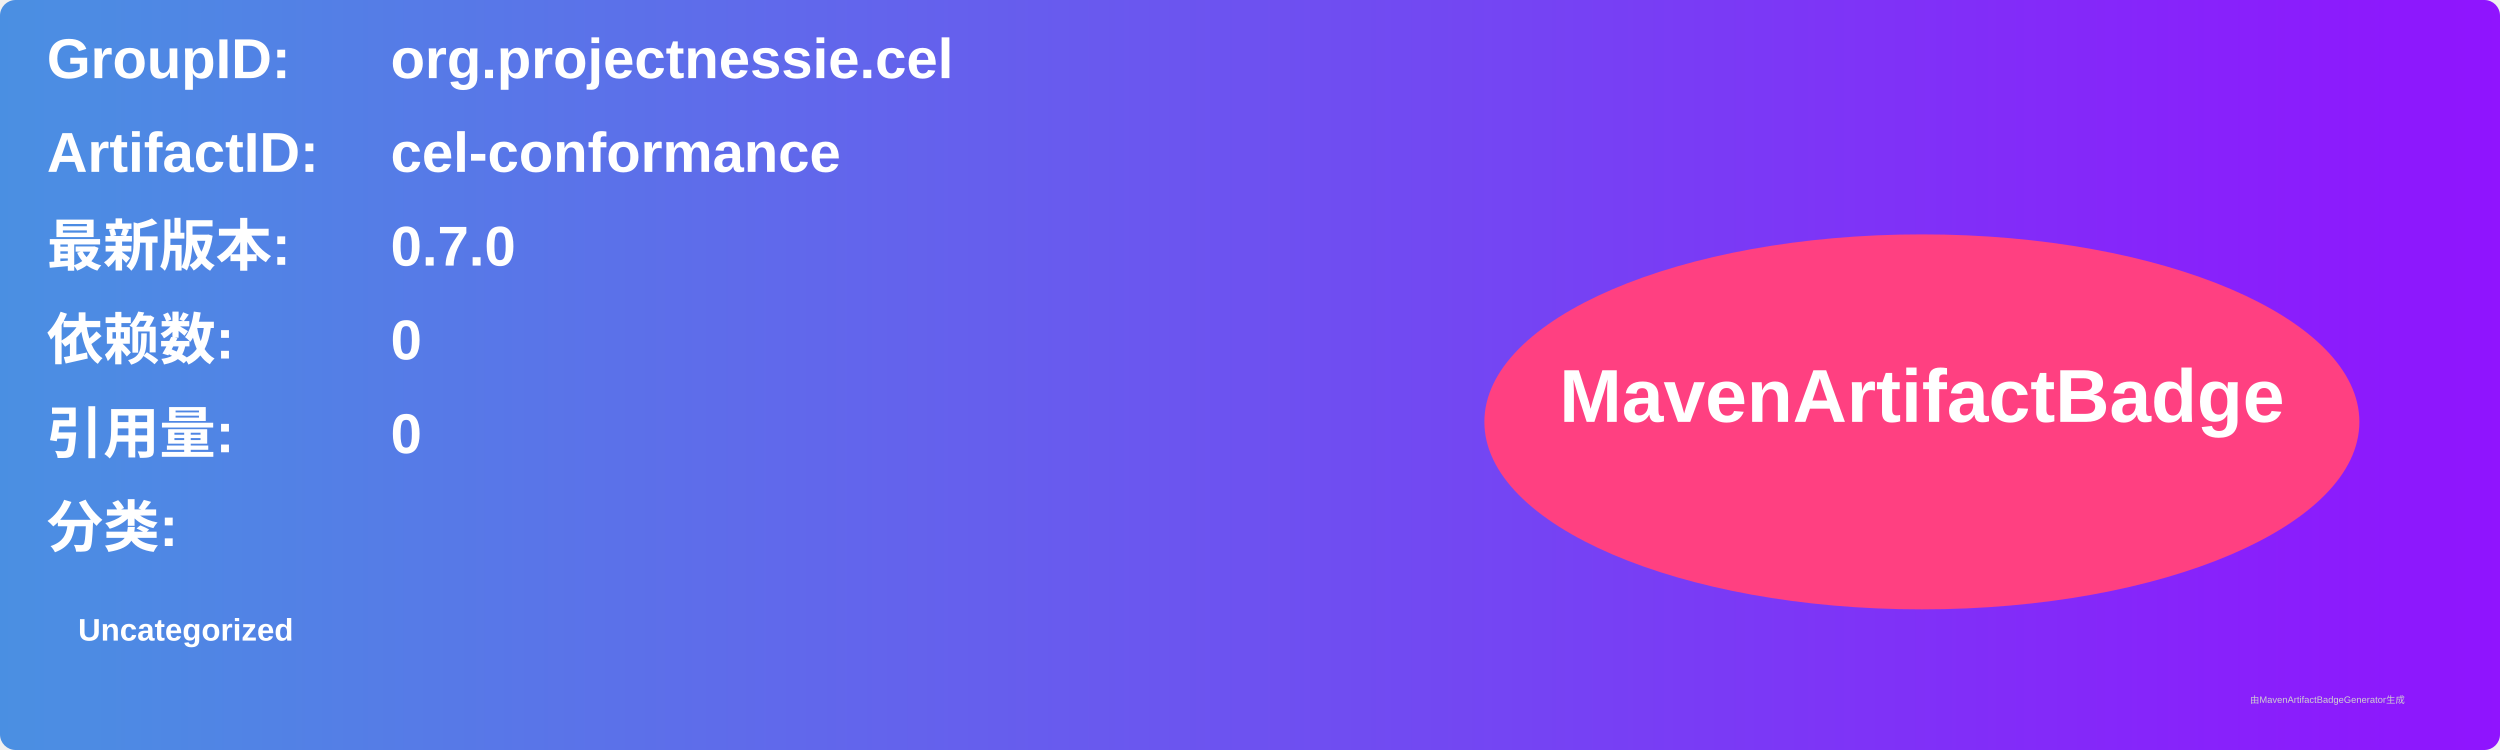
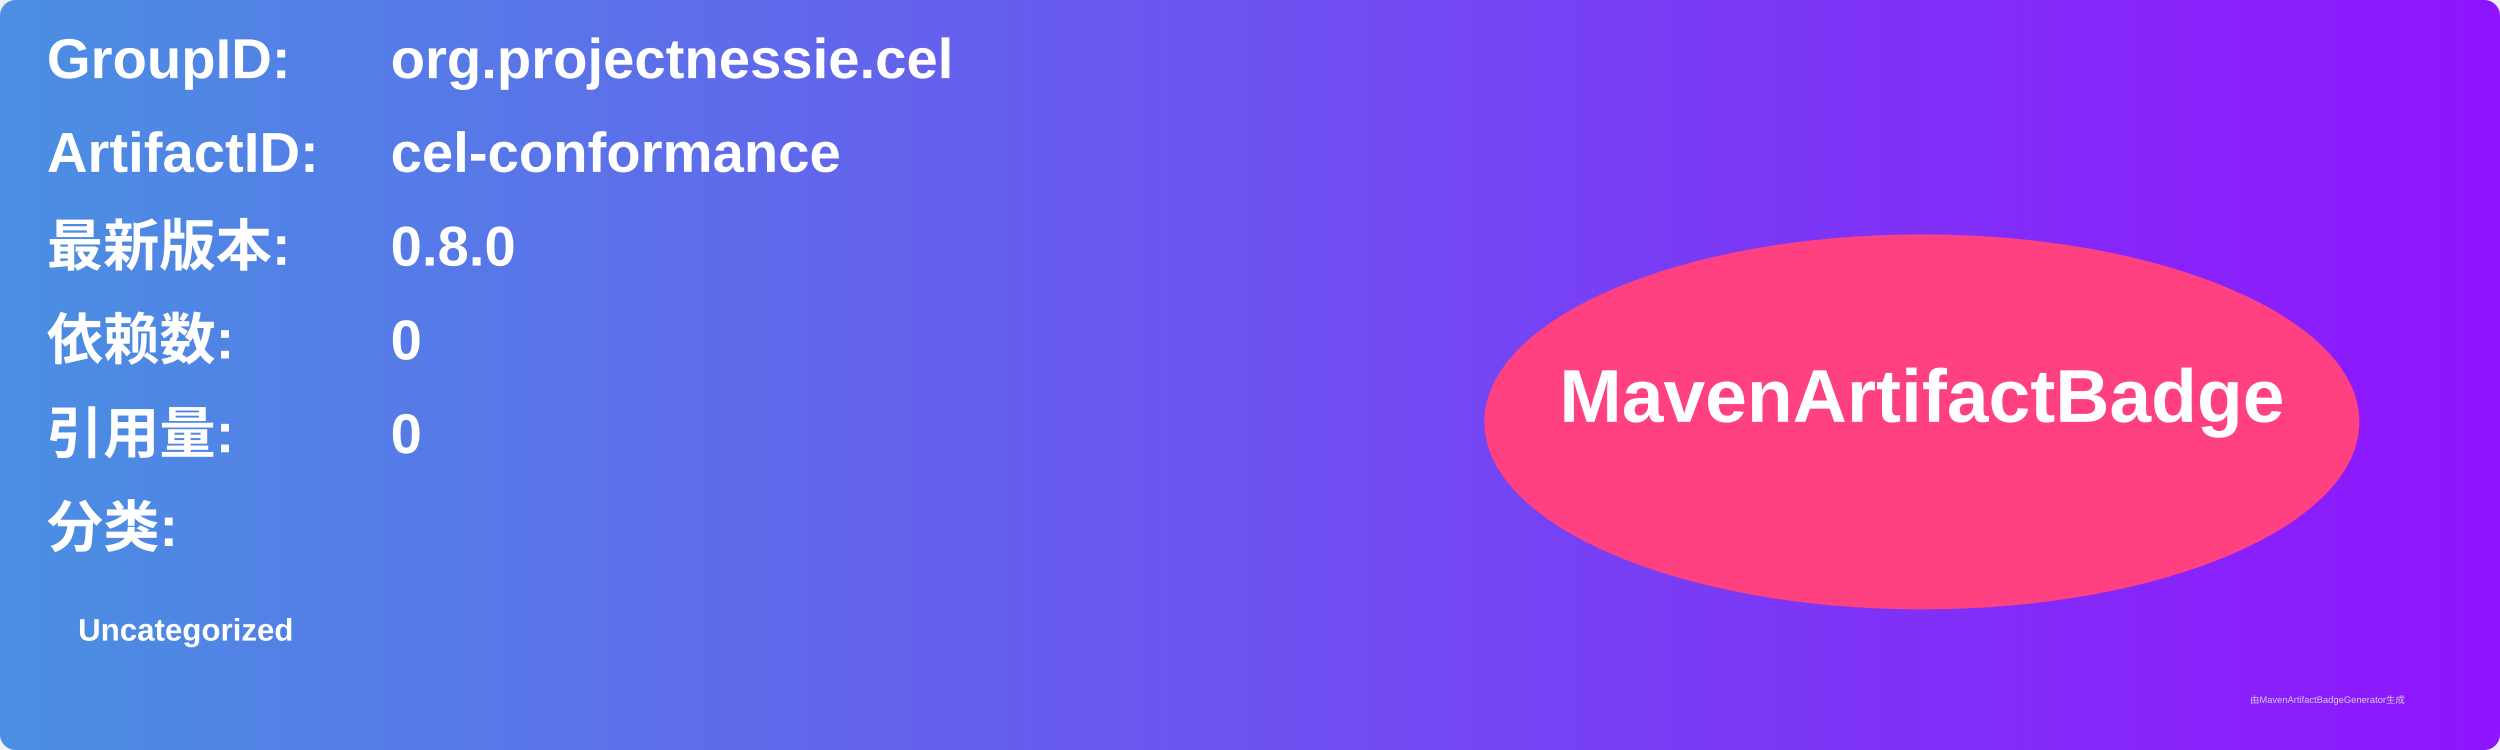
<svg xmlns="http://www.w3.org/2000/svg" width="800" height="240" viewBox="0 0 800 240">
  <linearGradient id="grad" x1="0%" y1="0%" x2="100%" y2="0%">
    <stop offset="0%" stop-color="#4a90e2" />
    <stop offset="100%" stop-color="#9013fe" />
  </linearGradient>
  <rect width="100%" height="100%" rx="5" ry="5" fill="url(#grad)" />
  <g transform="translate(15, 15)">
    <text x="0" y="10" font-family="Arial" font-size="18" fill="white" font-weight="bold" width="260">GroupID:</text>
    <text x="110" y="10" font-family="Arial" font-size="18" fill="white" font-weight="bold" width="460">org.projectnessie.cel</text>
    <text x="0" y="40" font-family="Arial" font-size="18" fill="white" font-weight="bold" width="260">ArtifactID:</text>
    <text x="110" y="40" font-family="Arial" font-size="18" fill="white" font-weight="bold" width="460">cel-conformance</text>
    <text x="0" y="70" font-family="Arial" font-size="18" fill="white" font-weight="bold">最新版本:</text>
    <text x="110" y="70" font-family="Arial" font-size="18" fill="white" font-weight="bold">
-       <tspan font-weight="bold">0.7.0</tspan>
+       <tspan font-weight="bold">0.8.0</tspan>
    </text>
    <text x="0" y="100" font-family="Arial" font-size="18" fill="white" font-weight="bold">依赖数: </text>
    <text x="110" y="100" font-family="Arial" font-size="18" fill="white">
      <tspan font-weight="bold">0</tspan>
    </text>
    <text x="0" y="130" font-family="Arial" font-size="18" fill="white" font-weight="bold">引用量: </text>
    <text x="110" y="130" font-family="Arial" font-size="18" fill="white">
      <tspan font-weight="bold">0</tspan>
    </text>
    <text x="0" y="160" font-family="Arial" font-size="18" fill="white" font-weight="bold">分类:</text>
    <text x="10" y="190" font-family="Arial" font-size="10" fill="white">
      <tspan font-weight="bold">Uncategorized</tspan>
    </text>
    <ellipse cx="600" cy="120" rx="140" ry="60" fill="#ff4081" />
    <text x="600" y="120" text-anchor="middle" font-family="Arial" font-size="24" fill="white" font-weight="bold">MavenArtifactBadge</text>
  </g>
  <text x="720" y="225" font-family="Arial" font-size="3" fill="#d0d0d0">由MavenArtifactBadgeGenerator生成</text>
</svg>
